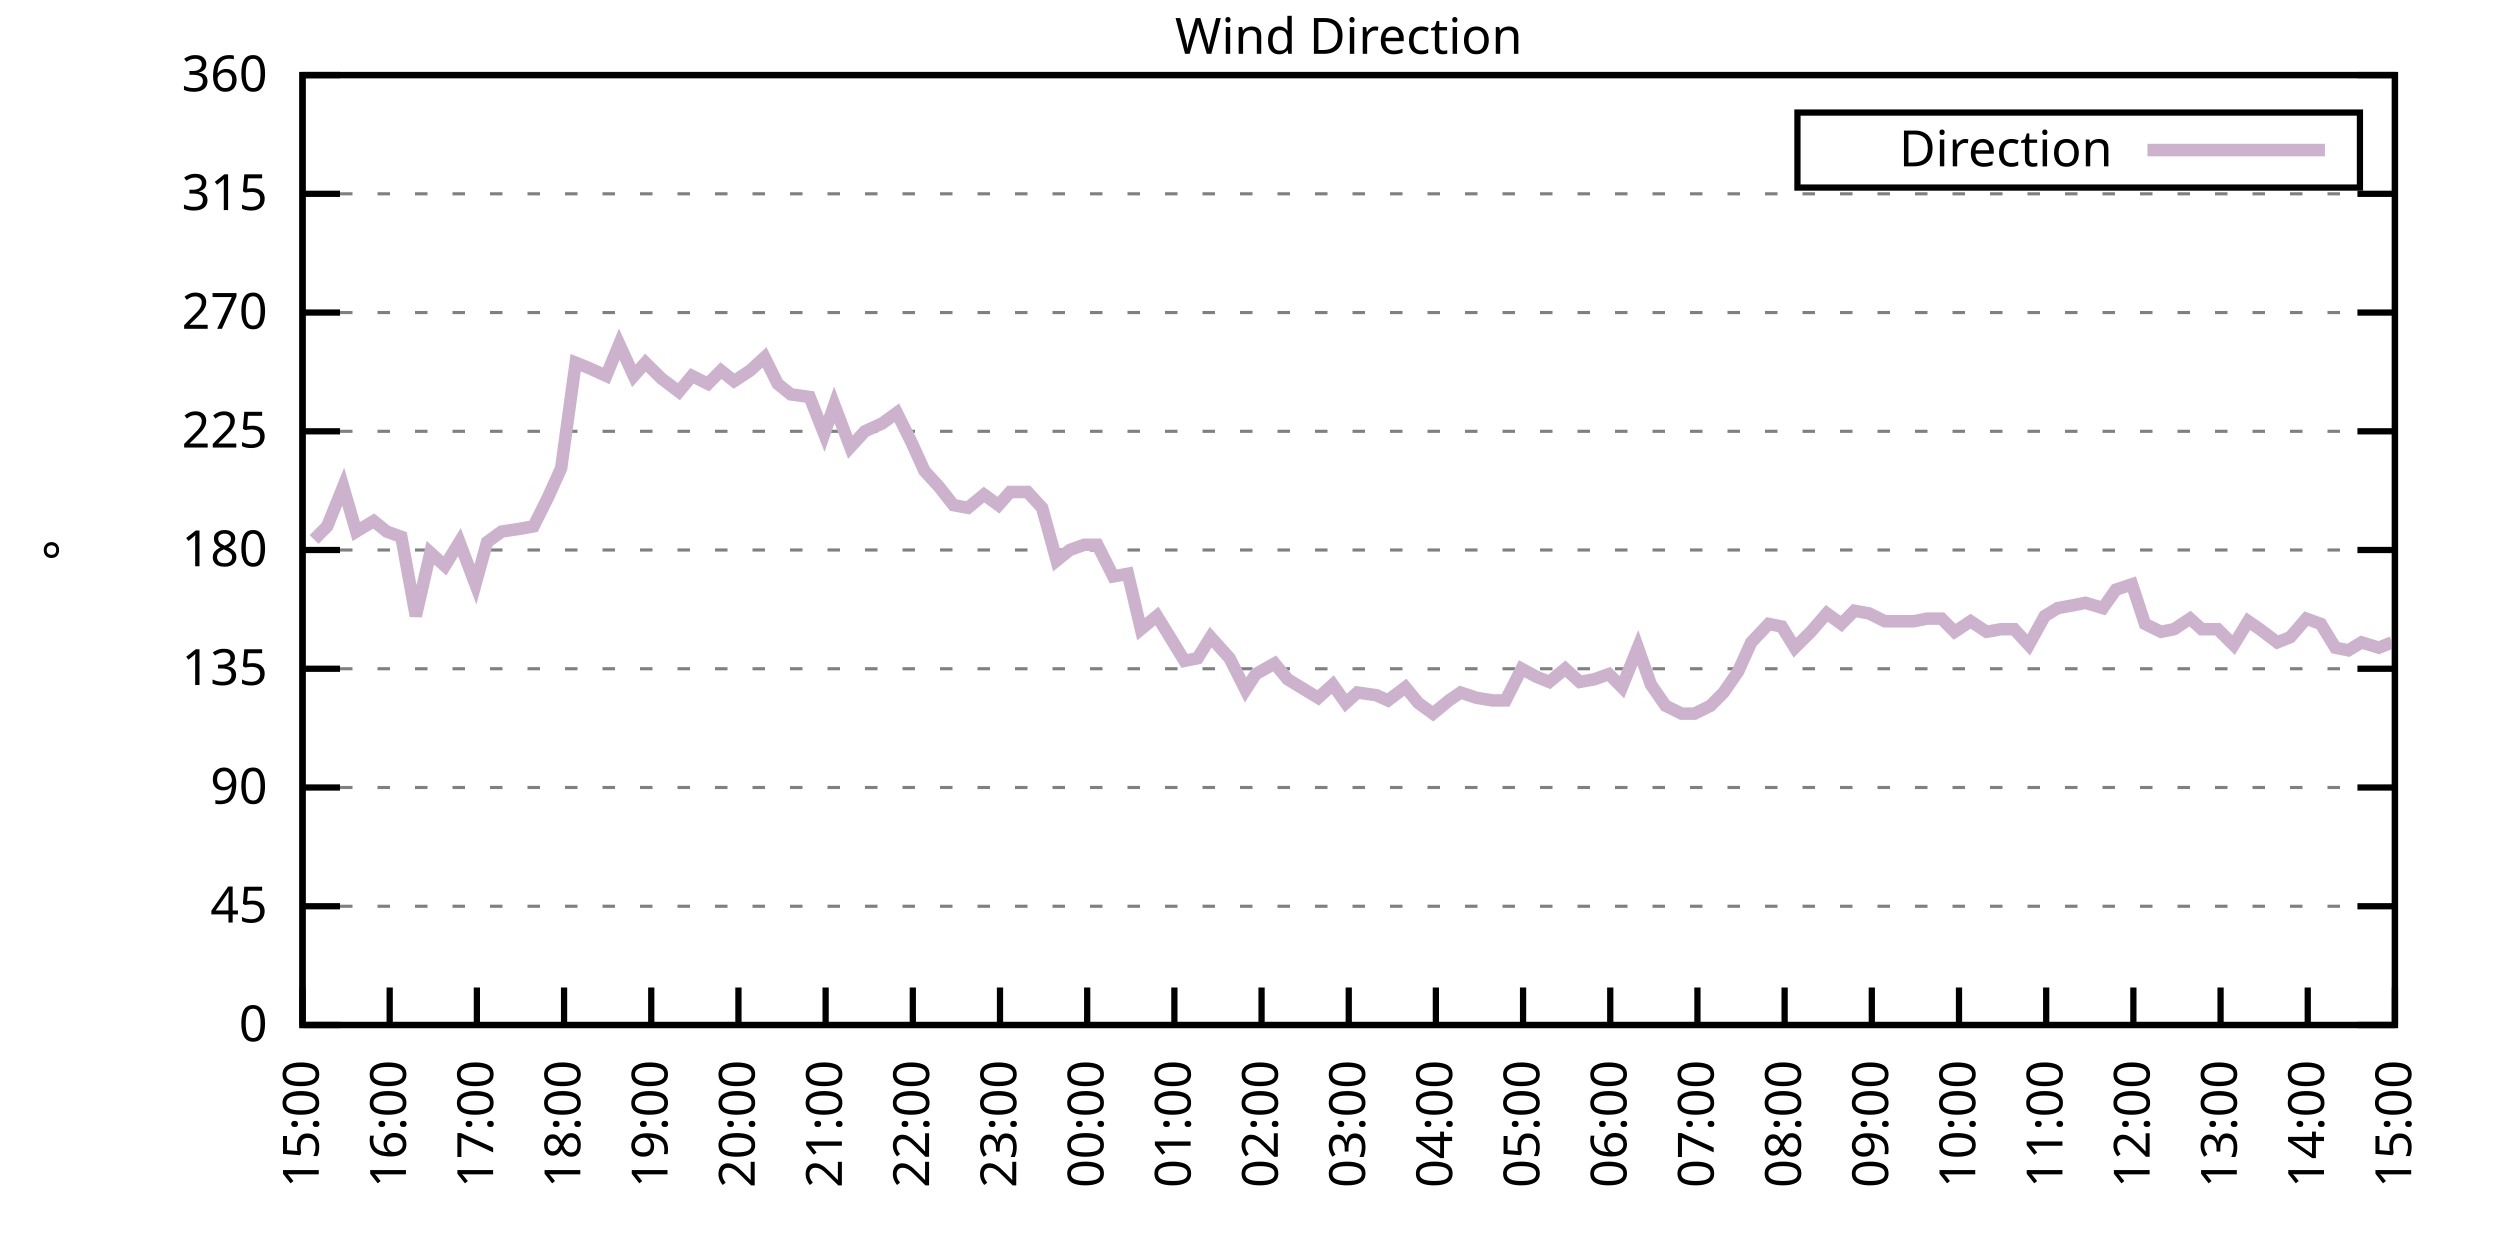
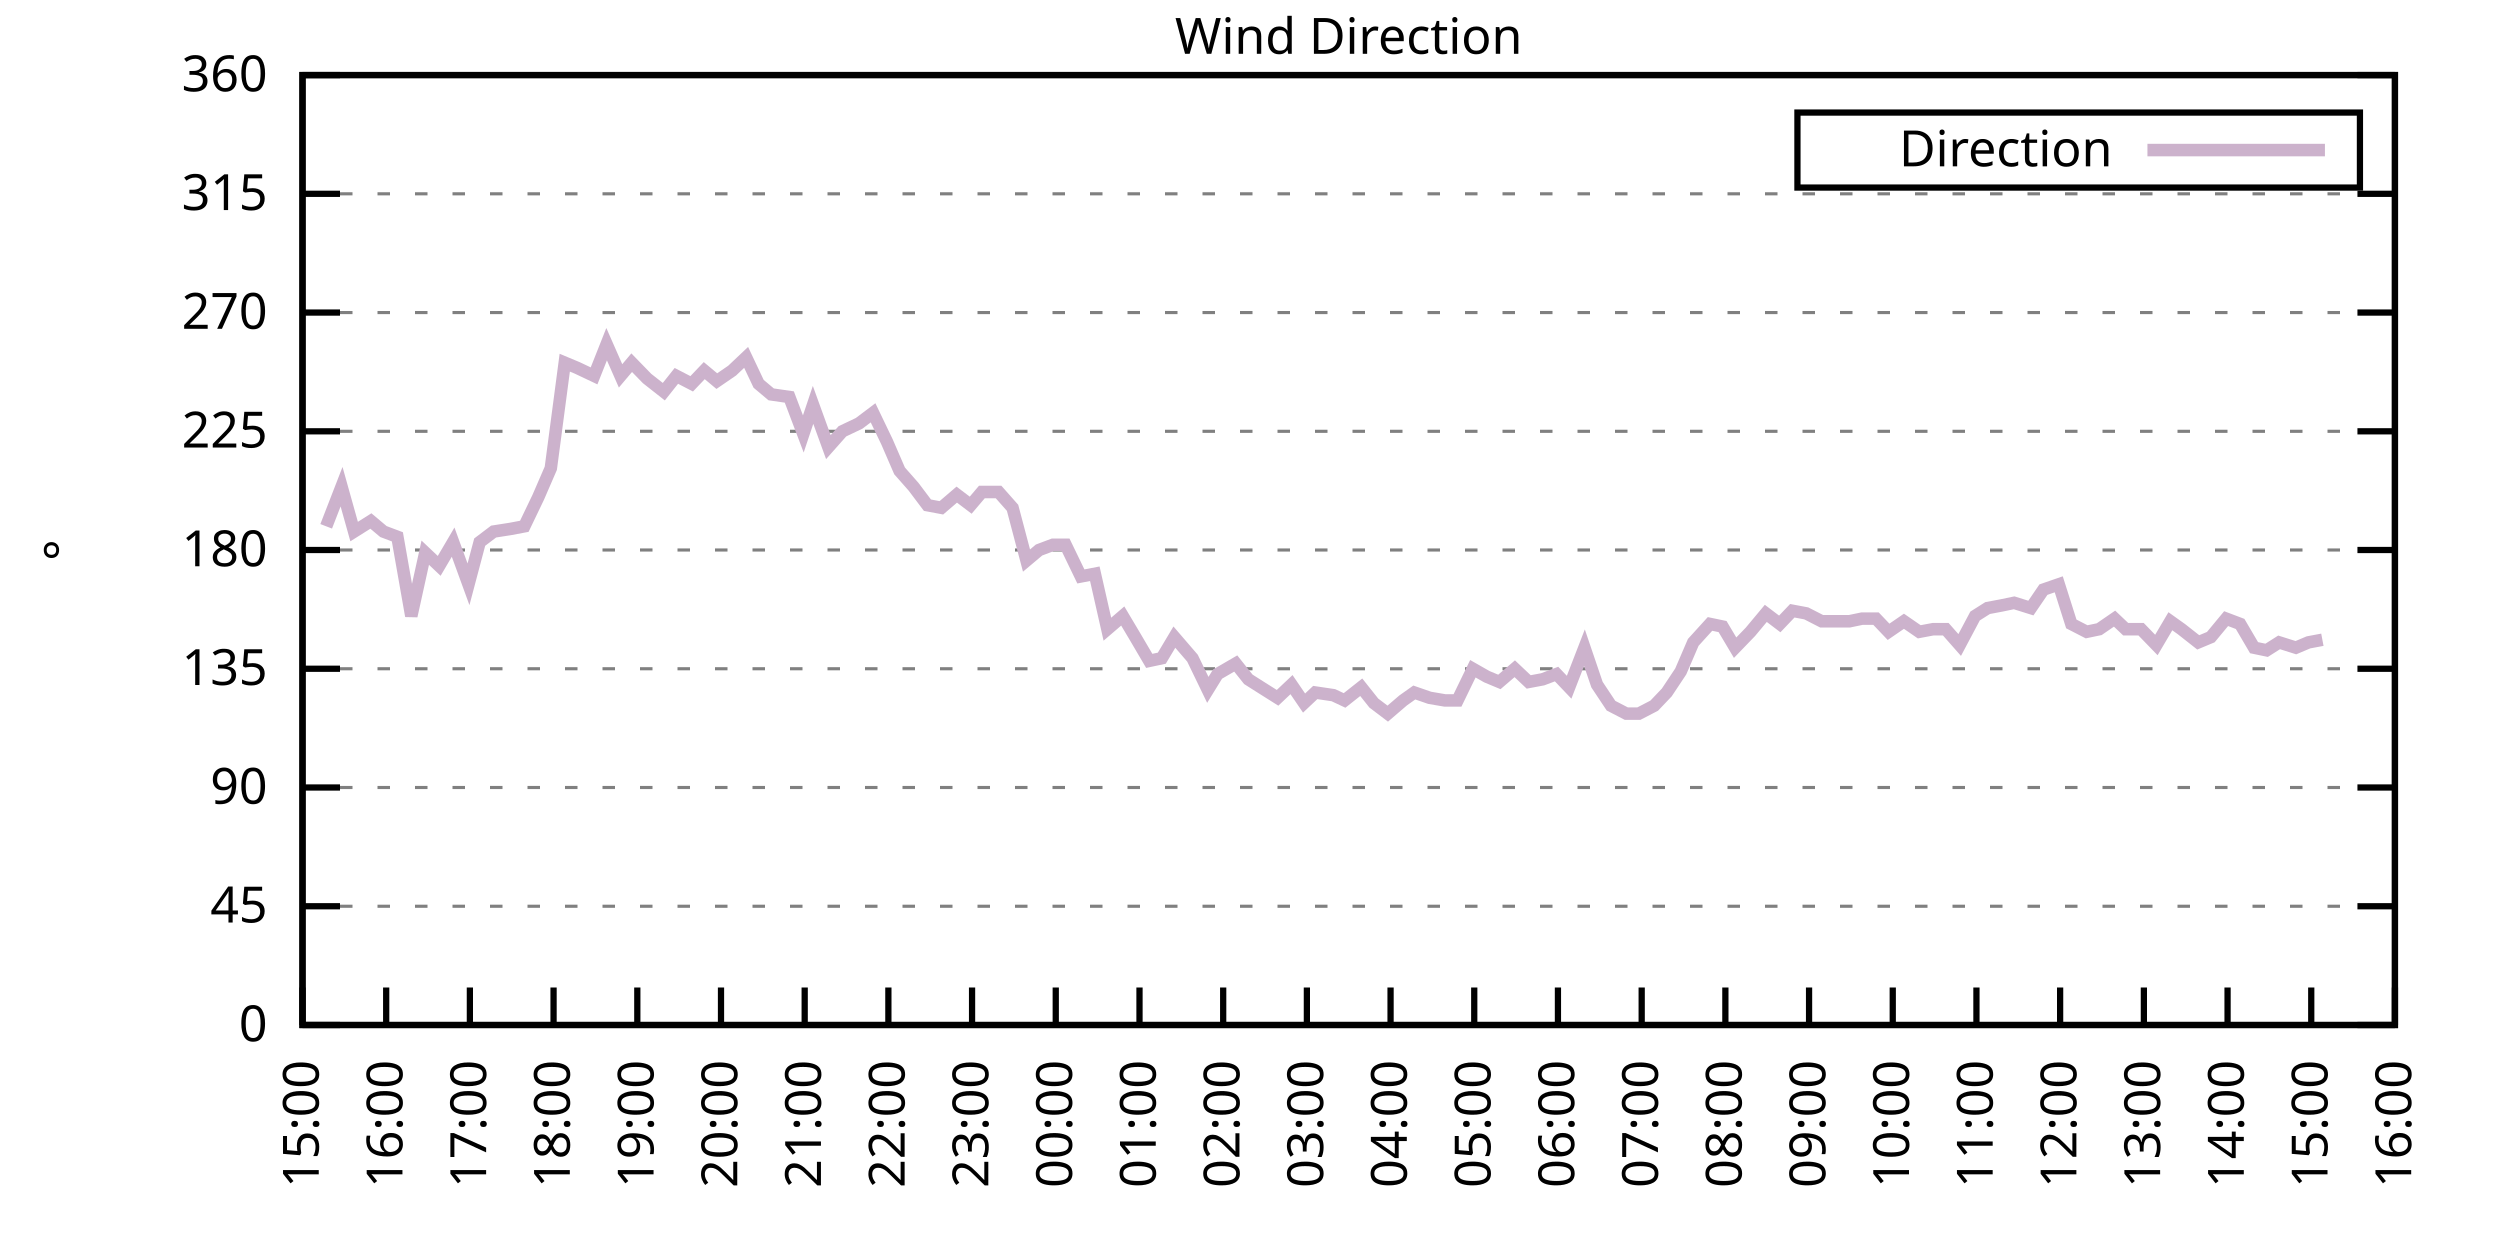
<svg xmlns="http://www.w3.org/2000/svg" xmlns:xlink="http://www.w3.org/1999/xlink" width="400" height="200" viewBox="0 0 400 200">
  <g id="gnuplot_canvas">
    <rect x="0" y="0" width="400" height="200" fill="none" />
    <defs>
      <circle id="gpDot" r="0.5" stroke-width="0.5" stroke="currentColor" />
      <path id="gpPt0" stroke-width="0.333" stroke="currentColor" d="M-1,0 h2 M0,-1 v2" />
      <path id="gpPt1" stroke-width="0.333" stroke="currentColor" d="M-1,-1 L1,1 M1,-1 L-1,1" />
      <path id="gpPt2" stroke-width="0.333" stroke="currentColor" d="M-1,0 L1,0 M0,-1 L0,1 M-1,-1 L1,1 M-1,1 L1,-1" />
      <rect id="gpPt3" stroke-width="0.333" stroke="currentColor" x="-1" y="-1" width="2" height="2" />
      <rect id="gpPt4" stroke-width="0.333" stroke="currentColor" fill="currentColor" x="-1" y="-1" width="2" height="2" />
      <circle id="gpPt5" stroke-width="0.333" stroke="currentColor" cx="0" cy="0" r="1" />
      <use xlink:href="#gpPt5" id="gpPt6" fill="currentColor" stroke="none" />
      <path id="gpPt7" stroke-width="0.333" stroke="currentColor" d="M0,-1.33 L-1.33,0.67 L1.33,0.67 z" />
      <use xlink:href="#gpPt7" id="gpPt8" fill="currentColor" stroke="none" />
      <use xlink:href="#gpPt7" id="gpPt9" stroke="currentColor" transform="rotate(180)" />
      <use xlink:href="#gpPt9" id="gpPt10" fill="currentColor" stroke="none" />
      <use xlink:href="#gpPt3" id="gpPt11" stroke="currentColor" transform="rotate(45)" />
      <use xlink:href="#gpPt11" id="gpPt12" fill="currentColor" stroke="none" />
      <path id="gpPt13" stroke-width="0.333" stroke="currentColor" d="M0,1.330 L1.265,0.411 L0.782,-1.067 L-0.782,-1.076 L-1.265,0.411 z" />
      <use xlink:href="#gpPt13" id="gpPt14" fill="currentColor" stroke="none" />
      <filter id="textbox" filterUnits="objectBoundingBox" x="0" y="0" height="1" width="1">
        <feFlood flood-color="white" flood-opacity="1" result="bgnd" />
        <feComposite in="SourceGraphic" in2="bgnd" operator="atop" />
      </filter>
      <filter id="greybox" filterUnits="objectBoundingBox" x="0" y="0" height="1" width="1">
        <feFlood flood-color="lightgrey" flood-opacity="1" result="grey" />
        <feComposite in="SourceGraphic" in2="grey" operator="atop" />
      </filter>
    </defs>
    <g fill="none" color="white" stroke="currentColor" stroke-width="1.00" stroke-linecap="butt" stroke-linejoin="miter">
</g>
    <g fill="none" color="black" stroke="currentColor" stroke-width="1.00" stroke-linecap="butt" stroke-linejoin="miter">
      <g stroke="none" shape-rendering="crispEdges">
        <polygon fill="rgb(255, 255, 255)" points="48.40,164.00 383.18,164.00 383.18,12.02 48.40,12.02 " />
      </g>
    </g>
    <g fill="none" color="black" stroke="currentColor" stroke-width="1.00" stroke-linecap="butt" stroke-linejoin="miter">
</g>
    <g fill="none" color="black" stroke="black" stroke-width="0.50" stroke-linecap="butt" stroke-linejoin="miter">
</g>
    <g fill="none" color="gray" stroke="currentColor" stroke-width="0.50" stroke-linecap="butt" stroke-linejoin="miter">
      <path stroke="gray" stroke-dasharray="2,4" class="gridline" d="M48.40,164.00 L383.19,164.00  " />
    </g>
    <g fill="none" color="gray" stroke="gray" stroke-width="1.00" stroke-linecap="butt" stroke-linejoin="miter">
</g>
    <g fill="none" color="black" stroke="currentColor" stroke-width="1.00" stroke-linecap="butt" stroke-linejoin="miter">
      <path stroke="black" d="M48.40,164.00 L54.40,164.00 M383.19,164.00 L377.19,164.00  " />
      <g transform="translate(42.80,166.60)" stroke="none" fill="black" font-family="Sans" font-size="8.00" text-anchor="end">
        <text>
          <tspan font-family="Sans"> 0</tspan>
        </text>
      </g>
    </g>
    <g fill="none" color="black" stroke="currentColor" stroke-width="1.00" stroke-linecap="butt" stroke-linejoin="miter">
</g>
    <g fill="none" color="black" stroke="black" stroke-width="0.50" stroke-linecap="butt" stroke-linejoin="miter">
</g>
    <g fill="none" color="gray" stroke="currentColor" stroke-width="0.50" stroke-linecap="butt" stroke-linejoin="miter">
      <path stroke="gray" stroke-dasharray="2,4" class="gridline" d="M48.40,145.00 L383.19,145.00  " />
    </g>
    <g fill="none" color="gray" stroke="gray" stroke-width="1.00" stroke-linecap="butt" stroke-linejoin="miter">
</g>
    <g fill="none" color="black" stroke="currentColor" stroke-width="1.00" stroke-linecap="butt" stroke-linejoin="miter">
      <path stroke="black" d="M48.40,145.00 L54.40,145.00 M383.19,145.00 L377.19,145.00  " />
      <g transform="translate(42.80,147.60)" stroke="none" fill="black" font-family="Sans" font-size="8.00" text-anchor="end">
        <text>
          <tspan font-family="Sans"> 45</tspan>
        </text>
      </g>
    </g>
    <g fill="none" color="black" stroke="currentColor" stroke-width="1.00" stroke-linecap="butt" stroke-linejoin="miter">
</g>
    <g fill="none" color="black" stroke="black" stroke-width="0.50" stroke-linecap="butt" stroke-linejoin="miter">
</g>
    <g fill="none" color="gray" stroke="currentColor" stroke-width="0.50" stroke-linecap="butt" stroke-linejoin="miter">
      <path stroke="gray" stroke-dasharray="2,4" class="gridline" d="M48.40,126.00 L383.19,126.00  " />
    </g>
    <g fill="none" color="gray" stroke="gray" stroke-width="1.00" stroke-linecap="butt" stroke-linejoin="miter">
</g>
    <g fill="none" color="black" stroke="currentColor" stroke-width="1.00" stroke-linecap="butt" stroke-linejoin="miter">
      <path stroke="black" d="M48.40,126.00 L54.40,126.00 M383.19,126.00 L377.19,126.00  " />
      <g transform="translate(42.80,128.60)" stroke="none" fill="black" font-family="Sans" font-size="8.00" text-anchor="end">
        <text>
          <tspan font-family="Sans"> 90</tspan>
        </text>
      </g>
    </g>
    <g fill="none" color="black" stroke="currentColor" stroke-width="1.00" stroke-linecap="butt" stroke-linejoin="miter">
</g>
    <g fill="none" color="black" stroke="black" stroke-width="0.50" stroke-linecap="butt" stroke-linejoin="miter">
</g>
    <g fill="none" color="gray" stroke="currentColor" stroke-width="0.50" stroke-linecap="butt" stroke-linejoin="miter">
      <path stroke="gray" stroke-dasharray="2,4" class="gridline" d="M48.40,107.00 L383.19,107.00  " />
    </g>
    <g fill="none" color="gray" stroke="gray" stroke-width="1.00" stroke-linecap="butt" stroke-linejoin="miter">
</g>
    <g fill="none" color="black" stroke="currentColor" stroke-width="1.00" stroke-linecap="butt" stroke-linejoin="miter">
      <path stroke="black" d="M48.40,107.00 L54.40,107.00 M383.19,107.00 L377.19,107.00  " />
      <g transform="translate(42.80,109.60)" stroke="none" fill="black" font-family="Sans" font-size="8.00" text-anchor="end">
        <text>
          <tspan font-family="Sans"> 135</tspan>
        </text>
      </g>
    </g>
    <g fill="none" color="black" stroke="currentColor" stroke-width="1.00" stroke-linecap="butt" stroke-linejoin="miter">
</g>
    <g fill="none" color="black" stroke="black" stroke-width="0.50" stroke-linecap="butt" stroke-linejoin="miter">
</g>
    <g fill="none" color="gray" stroke="currentColor" stroke-width="0.50" stroke-linecap="butt" stroke-linejoin="miter">
      <path stroke="gray" stroke-dasharray="2,4" class="gridline" d="M48.40,88.00 L383.19,88.00  " />
    </g>
    <g fill="none" color="gray" stroke="gray" stroke-width="1.00" stroke-linecap="butt" stroke-linejoin="miter">
</g>
    <g fill="none" color="black" stroke="currentColor" stroke-width="1.00" stroke-linecap="butt" stroke-linejoin="miter">
      <path stroke="black" d="M48.40,88.00 L54.40,88.00 M383.19,88.00 L377.19,88.00  " />
      <g transform="translate(42.80,90.60)" stroke="none" fill="black" font-family="Sans" font-size="8.00" text-anchor="end">
        <text>
          <tspan font-family="Sans"> 180</tspan>
        </text>
      </g>
    </g>
    <g fill="none" color="black" stroke="currentColor" stroke-width="1.00" stroke-linecap="butt" stroke-linejoin="miter">
</g>
    <g fill="none" color="black" stroke="black" stroke-width="0.50" stroke-linecap="butt" stroke-linejoin="miter">
</g>
    <g fill="none" color="gray" stroke="currentColor" stroke-width="0.50" stroke-linecap="butt" stroke-linejoin="miter">
      <path stroke="gray" stroke-dasharray="2,4" class="gridline" d="M48.40,69.01 L383.19,69.01  " />
    </g>
    <g fill="none" color="gray" stroke="gray" stroke-width="1.00" stroke-linecap="butt" stroke-linejoin="miter">
</g>
    <g fill="none" color="black" stroke="currentColor" stroke-width="1.00" stroke-linecap="butt" stroke-linejoin="miter">
      <path stroke="black" d="M48.40,69.01 L54.40,69.01 M383.19,69.01 L377.19,69.01  " />
      <g transform="translate(42.80,71.61)" stroke="none" fill="black" font-family="Sans" font-size="8.00" text-anchor="end">
        <text>
          <tspan font-family="Sans"> 225</tspan>
        </text>
      </g>
    </g>
    <g fill="none" color="black" stroke="currentColor" stroke-width="1.00" stroke-linecap="butt" stroke-linejoin="miter">
</g>
    <g fill="none" color="black" stroke="black" stroke-width="0.50" stroke-linecap="butt" stroke-linejoin="miter">
</g>
    <g fill="none" color="gray" stroke="currentColor" stroke-width="0.50" stroke-linecap="butt" stroke-linejoin="miter">
      <path stroke="gray" stroke-dasharray="2,4" class="gridline" d="M48.40,50.01 L383.19,50.01  " />
    </g>
    <g fill="none" color="gray" stroke="gray" stroke-width="1.00" stroke-linecap="butt" stroke-linejoin="miter">
</g>
    <g fill="none" color="black" stroke="currentColor" stroke-width="1.00" stroke-linecap="butt" stroke-linejoin="miter">
      <path stroke="black" d="M48.40,50.01 L54.40,50.01 M383.19,50.01 L377.19,50.01  " />
      <g transform="translate(42.80,52.61)" stroke="none" fill="black" font-family="Sans" font-size="8.00" text-anchor="end">
        <text>
          <tspan font-family="Sans"> 270</tspan>
        </text>
      </g>
    </g>
    <g fill="none" color="black" stroke="currentColor" stroke-width="1.00" stroke-linecap="butt" stroke-linejoin="miter">
</g>
    <g fill="none" color="black" stroke="black" stroke-width="0.50" stroke-linecap="butt" stroke-linejoin="miter">
</g>
    <g fill="none" color="gray" stroke="currentColor" stroke-width="0.50" stroke-linecap="butt" stroke-linejoin="miter">
      <path stroke="gray" stroke-dasharray="2,4" class="gridline" d="M48.40,31.01 L383.19,31.01  " />
    </g>
    <g fill="none" color="gray" stroke="gray" stroke-width="1.00" stroke-linecap="butt" stroke-linejoin="miter">
</g>
    <g fill="none" color="black" stroke="currentColor" stroke-width="1.00" stroke-linecap="butt" stroke-linejoin="miter">
      <path stroke="black" d="M48.40,31.01 L54.40,31.01 M383.19,31.01 L377.19,31.01  " />
      <g transform="translate(42.80,33.61)" stroke="none" fill="black" font-family="Sans" font-size="8.00" text-anchor="end">
        <text>
          <tspan font-family="Sans"> 315</tspan>
        </text>
      </g>
    </g>
    <g fill="none" color="black" stroke="currentColor" stroke-width="1.00" stroke-linecap="butt" stroke-linejoin="miter">
</g>
    <g fill="none" color="black" stroke="black" stroke-width="0.50" stroke-linecap="butt" stroke-linejoin="miter">
</g>
    <g fill="none" color="gray" stroke="currentColor" stroke-width="0.50" stroke-linecap="butt" stroke-linejoin="miter">
      <path stroke="gray" stroke-dasharray="2,4" class="gridline" d="M48.40,12.01 L383.19,12.01  " />
    </g>
    <g fill="none" color="gray" stroke="gray" stroke-width="1.00" stroke-linecap="butt" stroke-linejoin="miter">
</g>
    <g fill="none" color="black" stroke="currentColor" stroke-width="1.00" stroke-linecap="butt" stroke-linejoin="miter">
      <path stroke="black" d="M48.40,12.01 L54.40,12.01 M383.19,12.01 L377.19,12.01  " />
      <g transform="translate(42.80,14.61)" stroke="none" fill="black" font-family="Sans" font-size="8.00" text-anchor="end">
        <text>
          <tspan font-family="Sans"> 360</tspan>
        </text>
      </g>
    </g>
    <g fill="none" color="black" stroke="currentColor" stroke-width="1.00" stroke-linecap="butt" stroke-linejoin="miter">
      <path stroke="black" d="M48.40,164.00 L48.40,158.00  " />
      <g transform="translate(51.00,169.60) rotate(270.00)" stroke="none" fill="black" font-family="Sans" font-size="8.00" text-anchor="end">
        <text>
          <tspan font-family="Sans">15:00</tspan>
        </text>
      </g>
    </g>
    <g fill="none" color="black" stroke="currentColor" stroke-width="1.00" stroke-linecap="butt" stroke-linejoin="miter">
-       <path stroke="black" d="M62.35,164.00 L62.35,158.00  " />
-       <g transform="translate(64.95,169.60) rotate(270.00)" stroke="none" fill="black" font-family="Sans" font-size="8.00" text-anchor="end">
+       <path stroke="black" d="M61.79,164.00 L61.79,158.00  " />
+       <g transform="translate(64.39,169.60) rotate(270.00)" stroke="none" fill="black" font-family="Sans" font-size="8.00" text-anchor="end">
        <text>
          <tspan font-family="Sans">16:00</tspan>
        </text>
      </g>
    </g>
    <g fill="none" color="black" stroke="currentColor" stroke-width="1.00" stroke-linecap="butt" stroke-linejoin="miter">
-       <path stroke="black" d="M76.30,164.00 L76.30,158.00  " />
-       <g transform="translate(78.90,169.60) rotate(270.00)" stroke="none" fill="black" font-family="Sans" font-size="8.00" text-anchor="end">
+       <path stroke="black" d="M75.18,164.00 L75.18,158.00  " />
+       <g transform="translate(77.78,169.60) rotate(270.00)" stroke="none" fill="black" font-family="Sans" font-size="8.00" text-anchor="end">
        <text>
          <tspan font-family="Sans">17:00</tspan>
        </text>
      </g>
    </g>
    <g fill="none" color="black" stroke="currentColor" stroke-width="1.00" stroke-linecap="butt" stroke-linejoin="miter">
-       <path stroke="black" d="M90.25,164.00 L90.25,158.00  " />
-       <g transform="translate(92.85,169.60) rotate(270.00)" stroke="none" fill="black" font-family="Sans" font-size="8.00" text-anchor="end">
+       <path stroke="black" d="M88.57,164.00 L88.57,158.00  " />
+       <g transform="translate(91.17,169.60) rotate(270.00)" stroke="none" fill="black" font-family="Sans" font-size="8.00" text-anchor="end">
        <text>
          <tspan font-family="Sans">18:00</tspan>
        </text>
      </g>
    </g>
    <g fill="none" color="black" stroke="currentColor" stroke-width="1.00" stroke-linecap="butt" stroke-linejoin="miter">
-       <path stroke="black" d="M104.20,164.00 L104.20,158.00  " />
-       <g transform="translate(106.80,169.60) rotate(270.00)" stroke="none" fill="black" font-family="Sans" font-size="8.00" text-anchor="end">
+       <path stroke="black" d="M101.97,164.00 L101.97,158.00  " />
+       <g transform="translate(104.57,169.60) rotate(270.00)" stroke="none" fill="black" font-family="Sans" font-size="8.00" text-anchor="end">
        <text>
          <tspan font-family="Sans">19:00</tspan>
        </text>
      </g>
    </g>
    <g fill="none" color="black" stroke="currentColor" stroke-width="1.00" stroke-linecap="butt" stroke-linejoin="miter">
-       <path stroke="black" d="M118.15,164.00 L118.15,158.00  " />
-       <g transform="translate(120.75,169.60) rotate(270.00)" stroke="none" fill="black" font-family="Sans" font-size="8.00" text-anchor="end">
+       <path stroke="black" d="M115.36,164.00 L115.36,158.00  " />
+       <g transform="translate(117.96,169.60) rotate(270.00)" stroke="none" fill="black" font-family="Sans" font-size="8.00" text-anchor="end">
        <text>
          <tspan font-family="Sans">20:00</tspan>
        </text>
      </g>
    </g>
    <g fill="none" color="black" stroke="currentColor" stroke-width="1.00" stroke-linecap="butt" stroke-linejoin="miter">
-       <path stroke="black" d="M132.10,164.00 L132.10,158.00  " />
-       <g transform="translate(134.70,169.60) rotate(270.00)" stroke="none" fill="black" font-family="Sans" font-size="8.00" text-anchor="end">
+       <path stroke="black" d="M128.75,164.00 L128.75,158.00  " />
+       <g transform="translate(131.35,169.60) rotate(270.00)" stroke="none" fill="black" font-family="Sans" font-size="8.00" text-anchor="end">
        <text>
          <tspan font-family="Sans">21:00</tspan>
        </text>
      </g>
    </g>
    <g fill="none" color="black" stroke="currentColor" stroke-width="1.00" stroke-linecap="butt" stroke-linejoin="miter">
-       <path stroke="black" d="M146.05,164.00 L146.05,158.00  " />
-       <g transform="translate(148.65,169.60) rotate(270.00)" stroke="none" fill="black" font-family="Sans" font-size="8.00" text-anchor="end">
+       <path stroke="black" d="M142.14,164.00 L142.14,158.00  " />
+       <g transform="translate(144.74,169.60) rotate(270.00)" stroke="none" fill="black" font-family="Sans" font-size="8.00" text-anchor="end">
        <text>
          <tspan font-family="Sans">22:00</tspan>
        </text>
      </g>
    </g>
    <g fill="none" color="black" stroke="currentColor" stroke-width="1.00" stroke-linecap="butt" stroke-linejoin="miter">
-       <path stroke="black" d="M160.00,164.00 L160.00,158.00  " />
-       <g transform="translate(162.60,169.60) rotate(270.00)" stroke="none" fill="black" font-family="Sans" font-size="8.00" text-anchor="end">
+       <path stroke="black" d="M155.53,164.00 L155.53,158.00  " />
+       <g transform="translate(158.13,169.60) rotate(270.00)" stroke="none" fill="black" font-family="Sans" font-size="8.00" text-anchor="end">
        <text>
          <tspan font-family="Sans">23:00</tspan>
        </text>
      </g>
    </g>
    <g fill="none" color="black" stroke="currentColor" stroke-width="1.00" stroke-linecap="butt" stroke-linejoin="miter">
-       <path stroke="black" d="M173.95,164.00 L173.95,158.00  " />
-       <g transform="translate(176.55,169.60) rotate(270.00)" stroke="none" fill="black" font-family="Sans" font-size="8.00" text-anchor="end">
+       <path stroke="black" d="M168.92,164.00 L168.92,158.00  " />
+       <g transform="translate(171.52,169.60) rotate(270.00)" stroke="none" fill="black" font-family="Sans" font-size="8.00" text-anchor="end">
        <text>
          <tspan font-family="Sans">00:00</tspan>
        </text>
      </g>
    </g>
    <g fill="none" color="black" stroke="currentColor" stroke-width="1.00" stroke-linecap="butt" stroke-linejoin="miter">
-       <path stroke="black" d="M187.90,164.00 L187.90,158.00  " />
-       <g transform="translate(190.50,169.60) rotate(270.00)" stroke="none" fill="black" font-family="Sans" font-size="8.00" text-anchor="end">
+       <path stroke="black" d="M182.32,164.00 L182.32,158.00  " />
+       <g transform="translate(184.92,169.60) rotate(270.00)" stroke="none" fill="black" font-family="Sans" font-size="8.00" text-anchor="end">
        <text>
          <tspan font-family="Sans">01:00</tspan>
        </text>
      </g>
    </g>
    <g fill="none" color="black" stroke="currentColor" stroke-width="1.00" stroke-linecap="butt" stroke-linejoin="miter">
-       <path stroke="black" d="M201.85,164.00 L201.85,158.00  " />
-       <g transform="translate(204.45,169.60) rotate(270.00)" stroke="none" fill="black" font-family="Sans" font-size="8.00" text-anchor="end">
+       <path stroke="black" d="M195.71,164.00 L195.71,158.00  " />
+       <g transform="translate(198.31,169.60) rotate(270.00)" stroke="none" fill="black" font-family="Sans" font-size="8.00" text-anchor="end">
        <text>
          <tspan font-family="Sans">02:00</tspan>
        </text>
      </g>
    </g>
    <g fill="none" color="black" stroke="currentColor" stroke-width="1.00" stroke-linecap="butt" stroke-linejoin="miter">
-       <path stroke="black" d="M215.80,164.00 L215.80,158.00  " />
-       <g transform="translate(218.40,169.60) rotate(270.00)" stroke="none" fill="black" font-family="Sans" font-size="8.00" text-anchor="end">
+       <path stroke="black" d="M209.10,164.00 L209.10,158.00  " />
+       <g transform="translate(211.70,169.60) rotate(270.00)" stroke="none" fill="black" font-family="Sans" font-size="8.00" text-anchor="end">
        <text>
          <tspan font-family="Sans">03:00</tspan>
        </text>
      </g>
    </g>
    <g fill="none" color="black" stroke="currentColor" stroke-width="1.00" stroke-linecap="butt" stroke-linejoin="miter">
-       <path stroke="black" d="M229.74,164.00 L229.74,158.00  " />
-       <g transform="translate(232.34,169.60) rotate(270.00)" stroke="none" fill="black" font-family="Sans" font-size="8.00" text-anchor="end">
+       <path stroke="black" d="M222.49,164.00 L222.49,158.00  " />
+       <g transform="translate(225.09,169.60) rotate(270.00)" stroke="none" fill="black" font-family="Sans" font-size="8.00" text-anchor="end">
        <text>
          <tspan font-family="Sans">04:00</tspan>
        </text>
      </g>
    </g>
    <g fill="none" color="black" stroke="currentColor" stroke-width="1.00" stroke-linecap="butt" stroke-linejoin="miter">
-       <path stroke="black" d="M243.69,164.00 L243.69,158.00  " />
-       <g transform="translate(246.29,169.60) rotate(270.00)" stroke="none" fill="black" font-family="Sans" font-size="8.00" text-anchor="end">
+       <path stroke="black" d="M235.88,164.00 L235.88,158.00  " />
+       <g transform="translate(238.48,169.60) rotate(270.00)" stroke="none" fill="black" font-family="Sans" font-size="8.00" text-anchor="end">
        <text>
          <tspan font-family="Sans">05:00</tspan>
        </text>
      </g>
    </g>
    <g fill="none" color="black" stroke="currentColor" stroke-width="1.00" stroke-linecap="butt" stroke-linejoin="miter">
-       <path stroke="black" d="M257.64,164.00 L257.64,158.00  " />
-       <g transform="translate(260.24,169.60) rotate(270.00)" stroke="none" fill="black" font-family="Sans" font-size="8.00" text-anchor="end">
+       <path stroke="black" d="M249.27,164.00 L249.27,158.00  " />
+       <g transform="translate(251.87,169.60) rotate(270.00)" stroke="none" fill="black" font-family="Sans" font-size="8.00" text-anchor="end">
        <text>
          <tspan font-family="Sans">06:00</tspan>
        </text>
      </g>
    </g>
    <g fill="none" color="black" stroke="currentColor" stroke-width="1.00" stroke-linecap="butt" stroke-linejoin="miter">
-       <path stroke="black" d="M271.59,164.00 L271.59,158.00  " />
-       <g transform="translate(274.19,169.60) rotate(270.00)" stroke="none" fill="black" font-family="Sans" font-size="8.00" text-anchor="end">
+       <path stroke="black" d="M262.67,164.00 L262.67,158.00  " />
+       <g transform="translate(265.27,169.60) rotate(270.00)" stroke="none" fill="black" font-family="Sans" font-size="8.00" text-anchor="end">
        <text>
          <tspan font-family="Sans">07:00</tspan>
        </text>
      </g>
    </g>
    <g fill="none" color="black" stroke="currentColor" stroke-width="1.00" stroke-linecap="butt" stroke-linejoin="miter">
-       <path stroke="black" d="M285.54,164.00 L285.54,158.00  " />
-       <g transform="translate(288.14,169.60) rotate(270.00)" stroke="none" fill="black" font-family="Sans" font-size="8.00" text-anchor="end">
+       <path stroke="black" d="M276.06,164.00 L276.06,158.00  " />
+       <g transform="translate(278.66,169.60) rotate(270.00)" stroke="none" fill="black" font-family="Sans" font-size="8.00" text-anchor="end">
        <text>
          <tspan font-family="Sans">08:00</tspan>
        </text>
      </g>
    </g>
    <g fill="none" color="black" stroke="currentColor" stroke-width="1.00" stroke-linecap="butt" stroke-linejoin="miter">
-       <path stroke="black" d="M299.49,164.00 L299.49,158.00  " />
-       <g transform="translate(302.09,169.60) rotate(270.00)" stroke="none" fill="black" font-family="Sans" font-size="8.00" text-anchor="end">
+       <path stroke="black" d="M289.45,164.00 L289.45,158.00  " />
+       <g transform="translate(292.05,169.60) rotate(270.00)" stroke="none" fill="black" font-family="Sans" font-size="8.00" text-anchor="end">
        <text>
          <tspan font-family="Sans">09:00</tspan>
        </text>
      </g>
    </g>
    <g fill="none" color="black" stroke="currentColor" stroke-width="1.00" stroke-linecap="butt" stroke-linejoin="miter">
-       <path stroke="black" d="M313.44,164.00 L313.44,158.00  " />
-       <g transform="translate(316.04,169.60) rotate(270.00)" stroke="none" fill="black" font-family="Sans" font-size="8.00" text-anchor="end">
+       <path stroke="black" d="M302.84,164.00 L302.84,158.00  " />
+       <g transform="translate(305.44,169.60) rotate(270.00)" stroke="none" fill="black" font-family="Sans" font-size="8.00" text-anchor="end">
        <text>
          <tspan font-family="Sans">10:00</tspan>
        </text>
      </g>
    </g>
    <g fill="none" color="black" stroke="currentColor" stroke-width="1.00" stroke-linecap="butt" stroke-linejoin="miter">
-       <path stroke="black" d="M327.39,164.00 L327.39,158.00  " />
-       <g transform="translate(329.99,169.60) rotate(270.00)" stroke="none" fill="black" font-family="Sans" font-size="8.00" text-anchor="end">
+       <path stroke="black" d="M316.23,164.00 L316.23,158.00  " />
+       <g transform="translate(318.83,169.60) rotate(270.00)" stroke="none" fill="black" font-family="Sans" font-size="8.00" text-anchor="end">
        <text>
          <tspan font-family="Sans">11:00</tspan>
        </text>
      </g>
    </g>
    <g fill="none" color="black" stroke="currentColor" stroke-width="1.00" stroke-linecap="butt" stroke-linejoin="miter">
-       <path stroke="black" d="M341.34,164.00 L341.34,158.00  " />
-       <g transform="translate(343.94,169.60) rotate(270.00)" stroke="none" fill="black" font-family="Sans" font-size="8.00" text-anchor="end">
+       <path stroke="black" d="M329.62,164.00 L329.62,158.00  " />
+       <g transform="translate(332.22,169.60) rotate(270.00)" stroke="none" fill="black" font-family="Sans" font-size="8.00" text-anchor="end">
        <text>
          <tspan font-family="Sans">12:00</tspan>
        </text>
      </g>
    </g>
    <g fill="none" color="black" stroke="currentColor" stroke-width="1.00" stroke-linecap="butt" stroke-linejoin="miter">
-       <path stroke="black" d="M355.29,164.00 L355.29,158.00  " />
-       <g transform="translate(357.89,169.60) rotate(270.00)" stroke="none" fill="black" font-family="Sans" font-size="8.00" text-anchor="end">
+       <path stroke="black" d="M343.02,164.00 L343.02,158.00  " />
+       <g transform="translate(345.62,169.60) rotate(270.00)" stroke="none" fill="black" font-family="Sans" font-size="8.00" text-anchor="end">
        <text>
          <tspan font-family="Sans">13:00</tspan>
        </text>
      </g>
    </g>
    <g fill="none" color="black" stroke="currentColor" stroke-width="1.00" stroke-linecap="butt" stroke-linejoin="miter">
-       <path stroke="black" d="M369.24,164.00 L369.24,158.00  " />
-       <g transform="translate(371.84,169.60) rotate(270.00)" stroke="none" fill="black" font-family="Sans" font-size="8.00" text-anchor="end">
+       <path stroke="black" d="M356.41,164.00 L356.41,158.00  " />
+       <g transform="translate(359.01,169.60) rotate(270.00)" stroke="none" fill="black" font-family="Sans" font-size="8.00" text-anchor="end">
        <text>
          <tspan font-family="Sans">14:00</tspan>
+         </text>
+       </g>
+     </g>
+     <g fill="none" color="black" stroke="currentColor" stroke-width="1.00" stroke-linecap="butt" stroke-linejoin="miter">
+       <path stroke="black" d="M369.80,164.00 L369.80,158.00  " />
+       <g transform="translate(372.40,169.60) rotate(270.00)" stroke="none" fill="black" font-family="Sans" font-size="8.00" text-anchor="end">
+         <text>
+           <tspan font-family="Sans">15:00</tspan>
        </text>
      </g>
    </g>
    <g fill="none" color="black" stroke="currentColor" stroke-width="1.00" stroke-linecap="butt" stroke-linejoin="miter">
      <path stroke="black" d="M383.19,164.00 L383.19,158.00  " />
      <g transform="translate(385.79,169.60) rotate(270.00)" stroke="none" fill="black" font-family="Sans" font-size="8.00" text-anchor="end">
        <text>
-           <tspan font-family="Sans">15:00</tspan>
+           <tspan font-family="Sans">16:00</tspan>
        </text>
      </g>
    </g>
    <g fill="none" color="black" stroke="currentColor" stroke-width="1.00" stroke-linecap="butt" stroke-linejoin="miter">
</g>
    <g fill="none" color="black" stroke="currentColor" stroke-width="1.00" stroke-linecap="butt" stroke-linejoin="miter">
      <path stroke="black" d="M48.40,12.01 L48.40,164.00 L383.19,164.00 L383.19,12.01 L48.40,12.01 Z  " />
    </g>
    <g fill="none" color="black" stroke="currentColor" stroke-width="1.00" stroke-linecap="butt" stroke-linejoin="miter">
</g>
    <g fill="none" color="black" stroke="currentColor" stroke-width="1.00" stroke-linecap="butt" stroke-linejoin="miter">
      <path stroke="black" d="M287.59,30.01 L287.59,18.01 L377.59,18.01 L377.59,30.01 L287.59,30.01 Z  " />
    </g>
    <g id="Wind_direction_plot_1">
      <g fill="none" color="white" stroke="black" stroke-width="2.00" stroke-linecap="butt" stroke-linejoin="miter">
</g>
      <g fill="none" color="black" stroke="currentColor" stroke-width="2.00" stroke-linecap="butt" stroke-linejoin="miter">
        <g transform="translate(337.99,26.61)" stroke="none" fill="black" font-family="Sans" font-size="8.00" text-anchor="end">
          <text>
            <tspan font-family="Sans">Direction</tspan>
          </text>
        </g>
      </g>
      <g fill="none" color="black" stroke="currentColor" stroke-width="2.00" stroke-linecap="butt" stroke-linejoin="miter">
-         <path stroke="rgb(204, 178, 204)" d="M343.59,24.01 L371.99,24.01 M50.26,86.32 L52.35,84.21 L54.91,77.87 L57.00,85.05 L59.79,83.36 L61.88,85.05   L64.21,85.89 L66.53,98.56 L68.86,88.43 L71.18,90.54 L73.51,86.74 L76.07,93.49 L77.93,86.74 L80.25,85.05   L83.04,84.63 L85.37,84.21 L87.69,79.56 L89.78,74.92 L92.11,58.03 L94.20,58.87 L96.99,60.14 L99.08,55.07   L101.41,60.14 L103.27,58.03 L105.83,60.56 L108.62,62.67 L110.71,60.14 L113.27,61.41 L115.36,59.30 L117.45,60.98   L120.01,59.30 L122.33,57.18 L124.43,61.41 L126.52,63.10 L129.54,63.52 L131.87,69.43 L133.49,64.78 L136.05,71.54   L138.37,69.01 L141.16,67.74 L143.49,66.05 L145.81,70.70 L147.91,75.34 L150.23,77.87 L152.56,80.83 L154.88,81.25   L157.44,79.14 L159.76,80.83 L161.62,78.72 L164.41,78.72 L166.74,81.25 L169.06,89.69 L171.16,88.00 L173.48,87.16   L175.57,87.16 L178.13,92.23 L180.46,91.80 L182.55,100.67 L185.11,98.56 L187.20,101.94 L189.52,105.74 L191.62,105.31   L193.71,101.94 L196.73,105.31 L199.29,110.38 L200.92,107.85 L203.94,106.16 L206.03,108.69 L208.12,109.96 L210.91,111.65   L213.24,109.54 L215.33,112.49 L217.19,110.80 L220.21,111.23 L222.07,112.07 L224.86,109.96 L226.95,112.49 L229.28,114.18   L231.84,112.07 L233.70,110.80 L236.25,111.65 L238.81,112.07 L240.90,112.07 L243.46,107.00 L245.79,108.27 L247.88,109.11   L250.44,107.00 L252.76,109.11 L255.09,108.69 L257.41,107.85 L259.50,109.96 L262.06,103.63 L264.15,109.54 L266.48,112.91   L269.04,114.18 L271.13,114.18 L273.69,112.91 L275.78,110.80 L278.10,107.43 L280.20,102.78 L282.99,99.83 L285.08,100.25   L287.17,103.63 L289.73,101.09 L292.29,98.14 L294.61,99.83 L296.70,97.72 L299.03,98.14 L301.58,99.40 L303.68,99.40   L306.23,99.40 L308.33,98.98 L310.65,98.98 L312.74,101.09 L315.30,99.40 L317.86,101.09 L320.18,100.67 L322.28,100.67   L324.60,103.20 L327.16,98.56 L329.25,97.29 L331.58,96.87 L333.67,96.45 L336.46,97.29 L338.55,94.34 L341.11,93.49   L343.20,99.83 L345.76,101.09 L347.85,100.67 L350.41,98.98 L352.27,100.67 L354.83,100.67 L357.38,103.20 L359.71,99.40   L361.57,100.67 L364.36,102.78 L366.45,101.94 L369.01,98.98 L371.33,99.83 L373.66,103.63 L375.75,104.05 L377.84,102.78   L380.63,103.63 L382.73,102.78  " />
+         <path stroke="rgb(204, 178, 204)" d="M343.59,24.01 L371.99,24.01 M52.19,84.21 L54.65,77.87 L56.66,85.05 L59.34,83.36 L61.35,85.05 L63.58,85.89   L65.81,98.56 L68.04,88.43 L70.27,90.54 L72.50,86.74 L74.96,93.49 L76.75,86.74 L78.98,85.05 L81.66,84.63   L83.89,84.21 L86.12,79.56 L88.13,74.92 L90.36,58.03 L92.37,58.87 L95.05,60.14 L97.06,55.07 L99.29,60.14   L101.07,58.03 L103.53,60.56 L106.21,62.67 L108.22,60.14 L110.67,61.41 L112.68,59.30 L114.69,60.98 L117.14,59.30   L119.38,57.18 L121.38,61.41 L123.39,63.10 L126.29,63.52 L128.53,69.43 L130.09,64.78 L132.54,71.54 L134.78,69.01   L137.45,67.74 L139.69,66.05 L141.92,70.70 L143.93,75.34 L146.16,77.87 L148.39,80.83 L150.62,81.25 L153.08,79.14   L155.31,80.83 L157.10,78.72 L159.77,78.72 L162.01,81.25 L164.24,89.69 L166.25,88.00 L168.48,87.16 L170.49,87.16   L172.94,92.23 L175.17,91.80 L177.18,100.67 L179.64,98.56 L181.65,101.94 L183.88,105.74 L185.89,105.31 L187.90,101.94   L190.80,105.31 L193.25,110.38 L194.81,107.85 L197.72,106.16 L199.73,108.69 L201.73,109.96 L204.41,111.65 L206.64,109.54   L208.65,112.49 L210.44,110.80 L213.34,111.23 L215.13,112.07 L217.80,109.96 L219.81,112.49 L222.04,114.18 L224.50,112.07   L226.29,110.80 L228.74,111.65 L231.20,112.07 L233.20,112.07 L235.66,107.00 L237.89,108.27 L239.90,109.11 L242.36,107.00   L244.59,109.11 L246.82,108.69 L249.05,107.85 L251.06,109.96 L253.51,103.63 L255.52,109.54 L257.76,112.91 L260.21,114.18   L262.22,114.18 L264.67,112.91 L266.68,110.80 L268.92,107.43 L270.92,102.78 L273.60,99.83 L275.61,100.25 L277.62,103.63   L280.07,101.09 L282.53,98.14 L284.76,99.83 L286.77,97.72 L289.00,98.14 L291.46,99.40 L293.47,99.40 L295.92,99.40   L297.93,98.98 L300.16,98.98 L302.17,101.09 L304.63,99.40 L307.08,101.09 L309.31,100.67 L311.32,100.67 L313.55,103.20   L316.01,98.56 L318.02,97.29 L320.25,96.87 L322.26,96.45 L324.94,97.29 L326.95,94.34 L329.40,93.49 L331.41,99.83   L333.86,101.09 L335.87,100.67 L338.33,98.98 L340.11,100.67 L342.57,100.67 L345.02,103.20 L347.26,99.40 L349.04,100.67   L351.72,102.78 L353.73,101.94 L356.18,98.98 L358.42,99.83 L360.65,103.63 L362.66,104.05 L364.66,102.78 L367.34,103.63   L369.35,102.78 L371.58,102.36  " />
      </g>
    </g>
    <g fill="none" color="black" stroke="currentColor" stroke-width="2.00" stroke-linecap="butt" stroke-linejoin="miter">
</g>
    <g fill="none" color="black" stroke="black" stroke-width="1.00" stroke-linecap="butt" stroke-linejoin="miter">
</g>
    <g fill="none" color="black" stroke="currentColor" stroke-width="1.00" stroke-linecap="butt" stroke-linejoin="miter">
      <path stroke="black" d="M48.40,12.01 L48.40,164.00 L383.19,164.00 L383.19,12.01 L48.40,12.01 Z  " />
      <g transform="translate(12.80,88.01) rotate(270.00)" stroke="none" fill="black" font-family="Sans" font-size="8.00" text-anchor="middle">
        <text>
          <tspan font-family="Sans">°</tspan>
        </text>
      </g>
    </g>
    <g fill="none" color="black" stroke="currentColor" stroke-width="1.00" stroke-linecap="butt" stroke-linejoin="miter">
</g>
    <g fill="none" color="black" stroke="currentColor" stroke-width="1.00" stroke-linecap="butt" stroke-linejoin="miter">
      <g transform="translate(215.79,8.61)" stroke="none" fill="black" font-family="Sans" font-size="8.00" text-anchor="middle">
        <text>
          <tspan font-family="Sans">Wind Direction</tspan>
        </text>
      </g>
    </g>
    <g fill="none" color="black" stroke="currentColor" stroke-width="1.00" stroke-linecap="butt" stroke-linejoin="miter">
</g>
  </g>
</svg>
